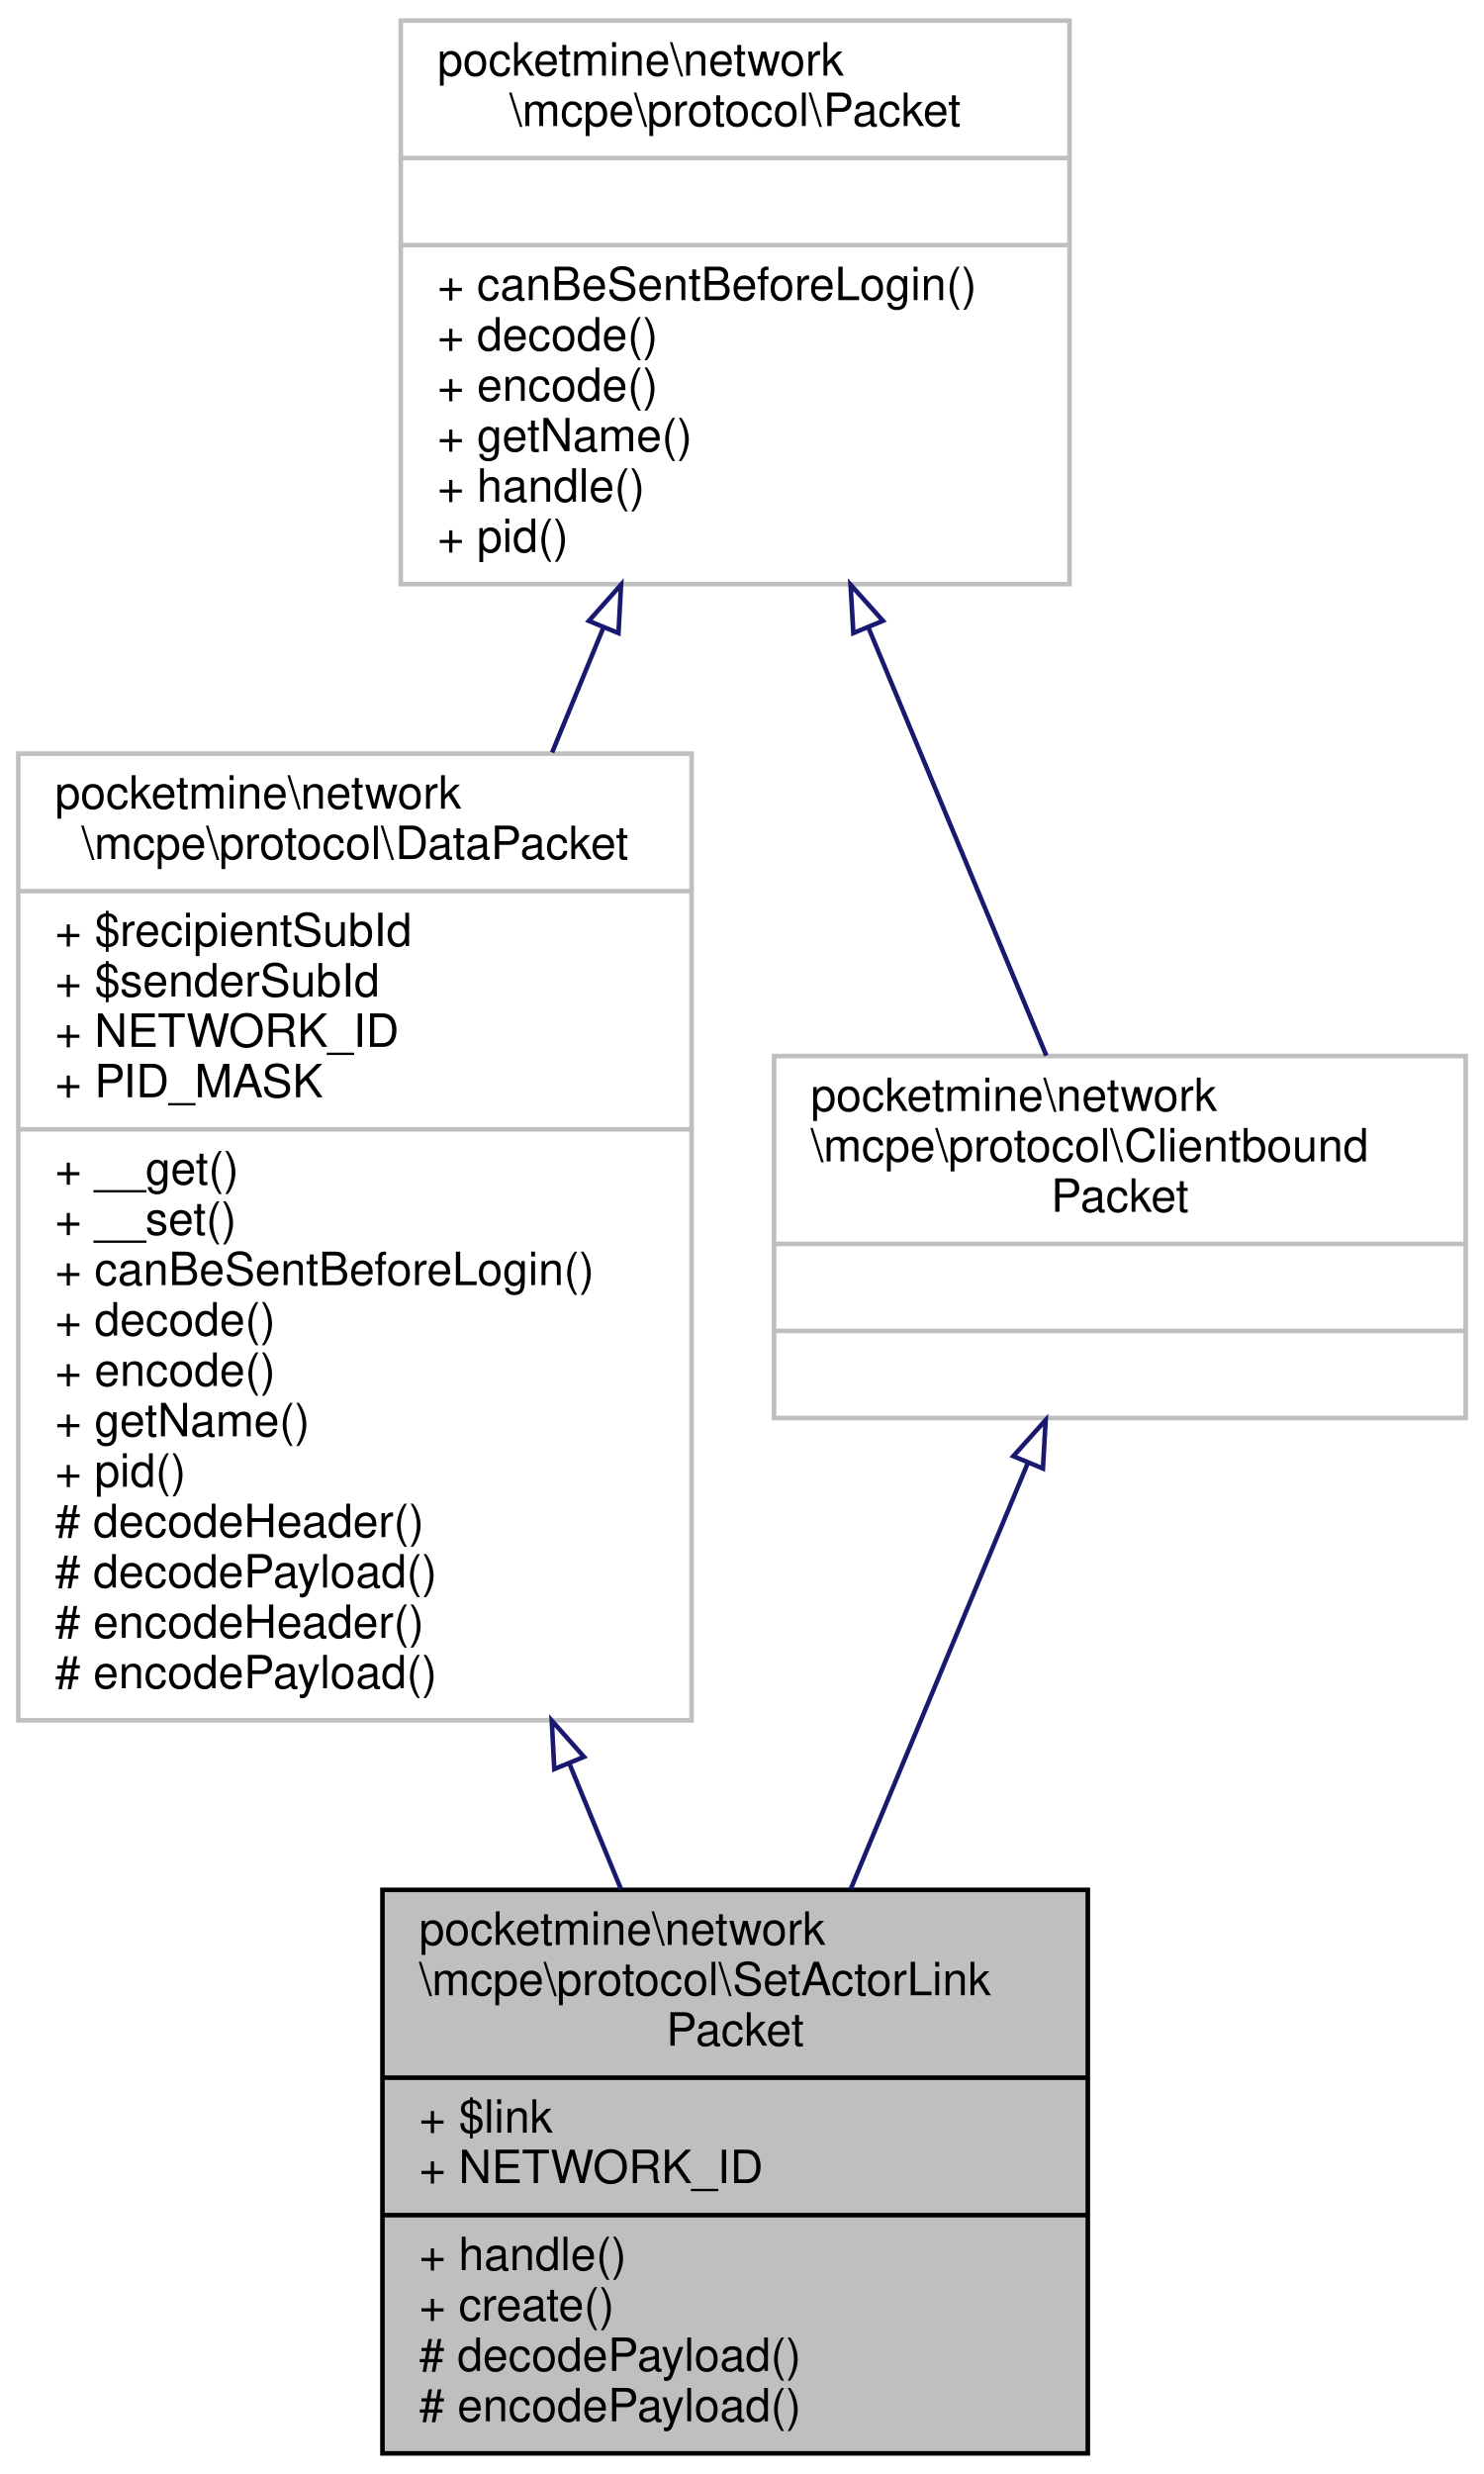
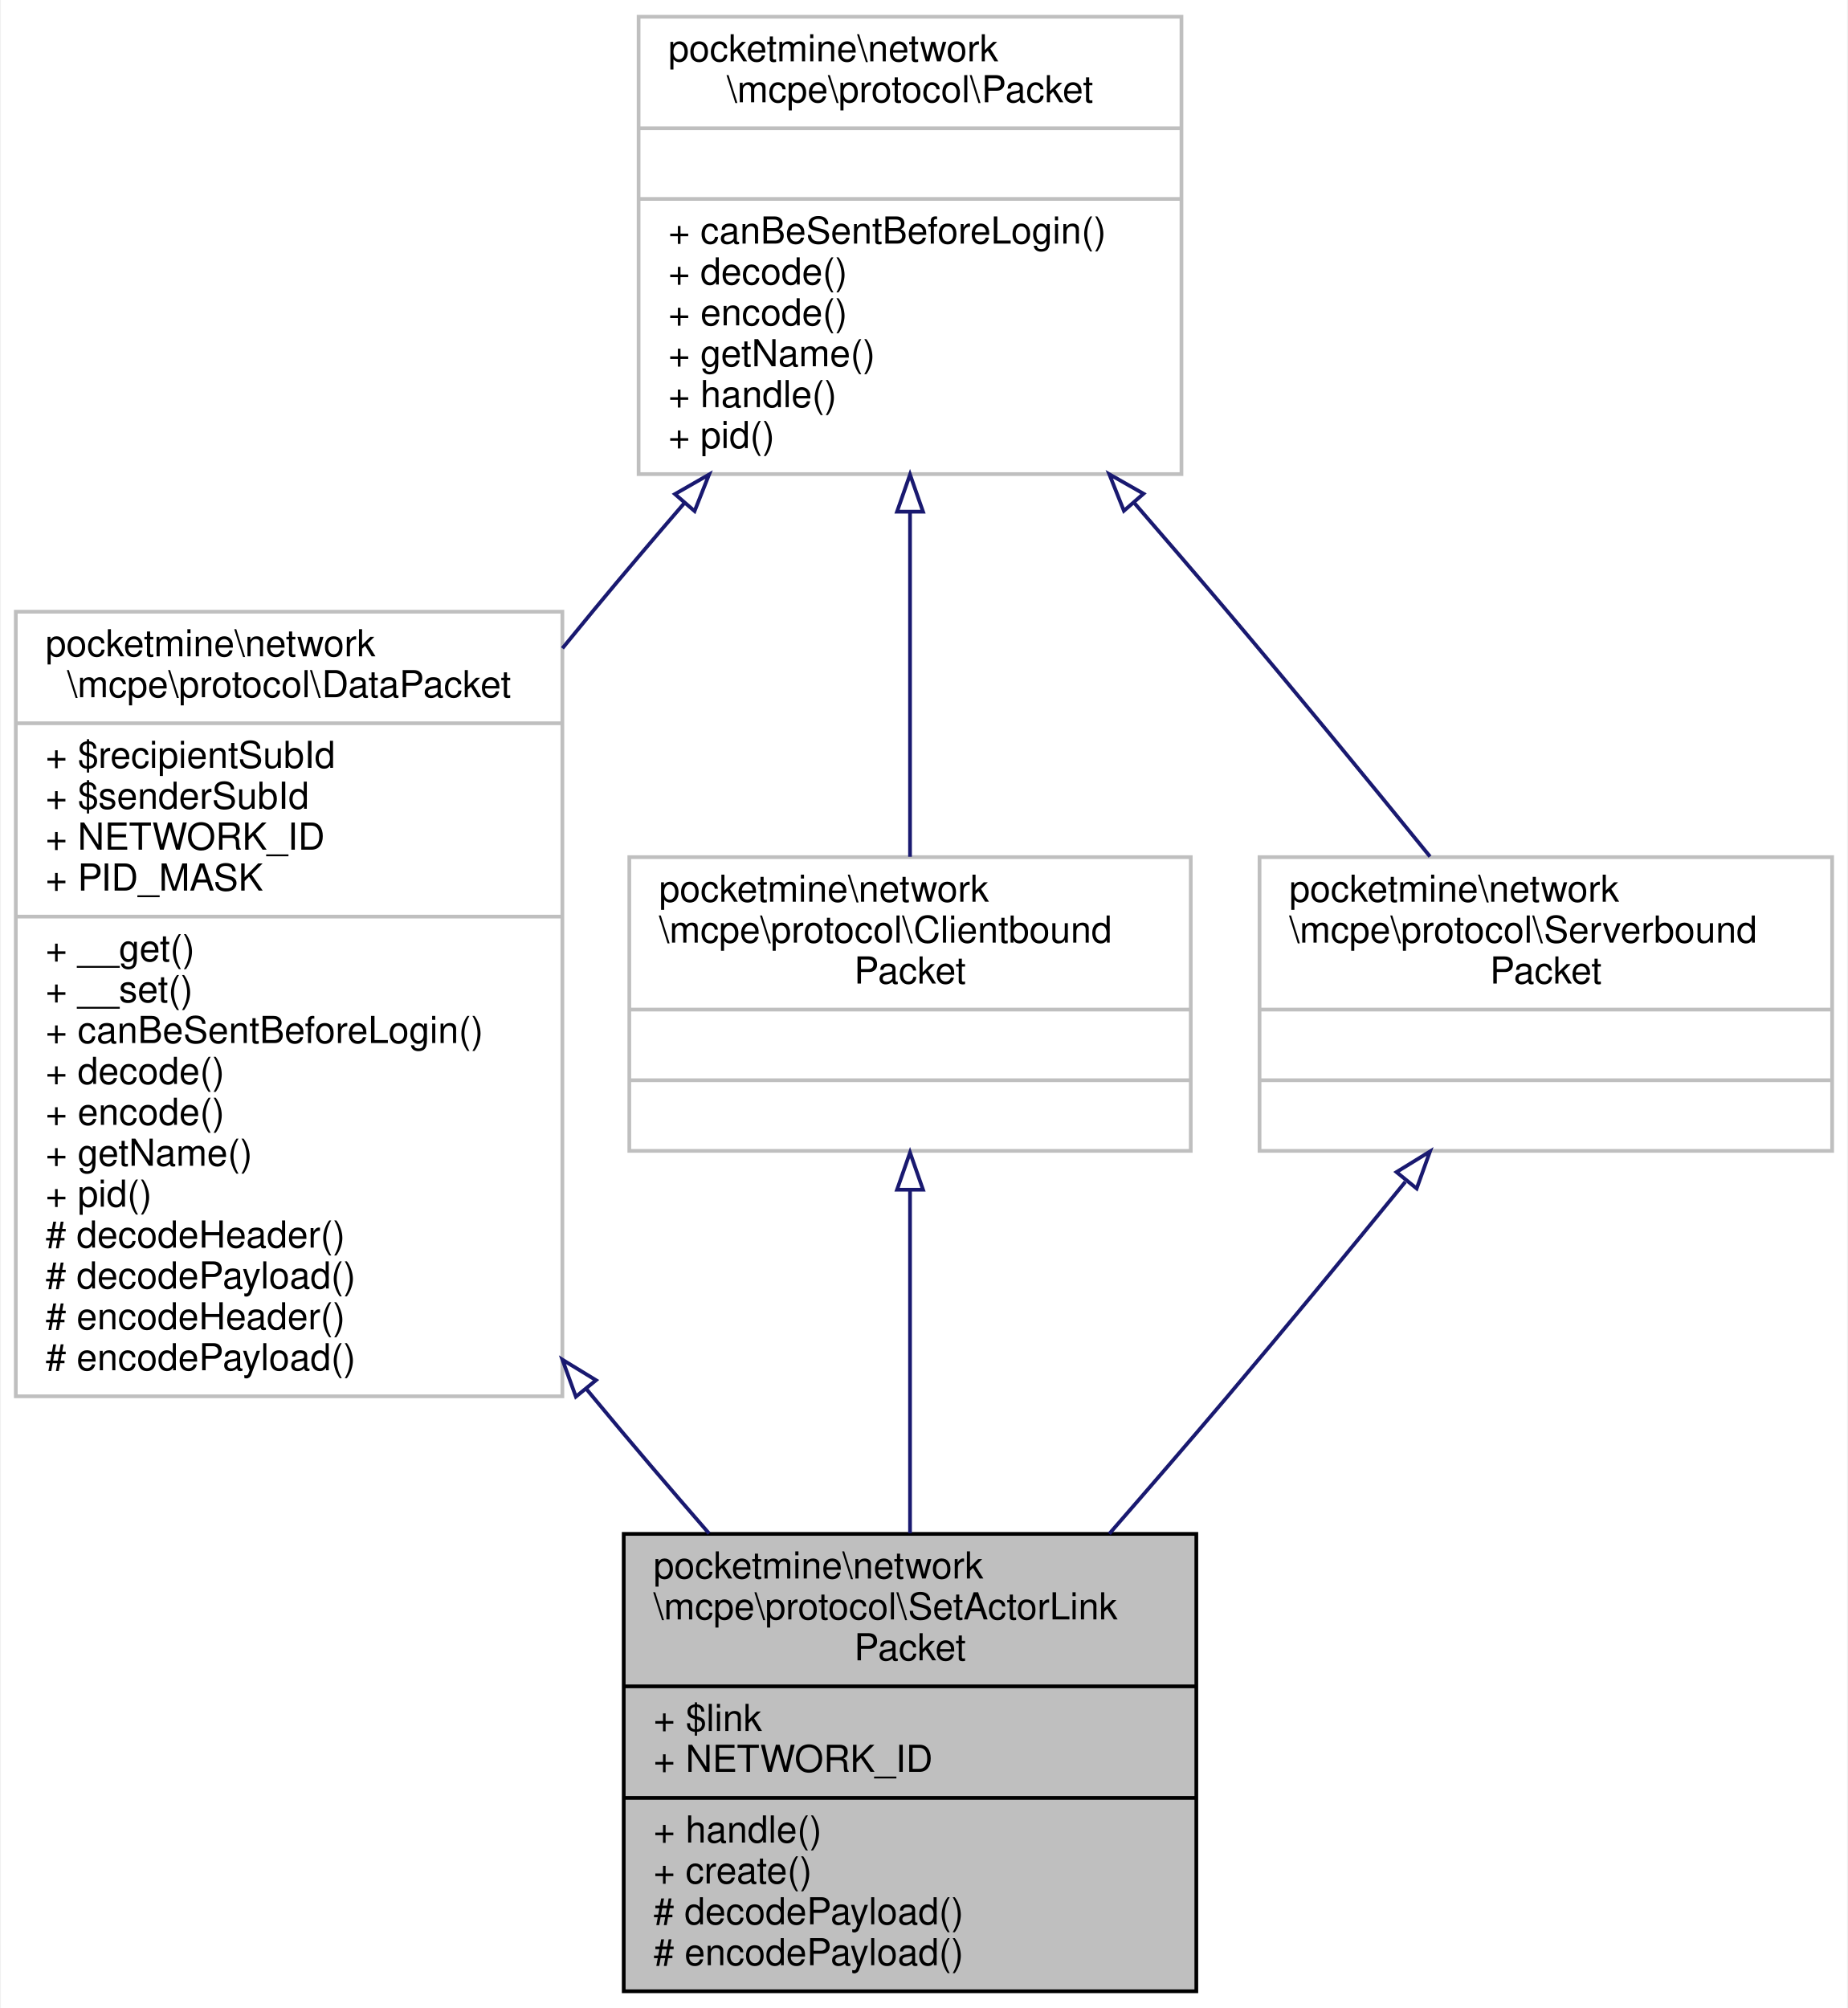
- <svg xmlns="http://www.w3.org/2000/svg" xmlns:xlink="http://www.w3.org/1999/xlink" width="324pt" height="540pt" viewBox="0.00 0.00 324.00 540.00">
+ <svg xmlns="http://www.w3.org/2000/svg" xmlns:xlink="http://www.w3.org/1999/xlink" width="497pt" height="540pt" viewBox="0.00 0.00 496.50 540.00">
  <g id="graph0" class="graph" transform="scale(1 1) rotate(0) translate(4 536)">
-     <polygon fill="white" stroke="transparent" points="-4,4 -4,-536 320,-536 320,4 -4,4" />
+     <polygon fill="white" stroke="transparent" points="-4,4 -4,-536 492.5,-536 492.5,4 -4,4" />
    <g id="node1" class="node">
      <g id="a_node1">
        <a xlink:title=" ">
-           <polygon fill="#bfbfbf" stroke="black" points="79.5,-0.5 79.5,-123.5 233.5,-123.5 233.5,-0.5 79.5,-0.5" />
-           <text text-anchor="start" x="87.5" y="-111.5" font-family="Helvetica,sans-Serif" font-size="10.00">pocketmine\network</text>
-           <text text-anchor="start" x="87.5" y="-100.5" font-family="Helvetica,sans-Serif" font-size="10.00">\mcpe\protocol\SetActorLink</text>
-           <text text-anchor="middle" x="156.5" y="-89.5" font-family="Helvetica,sans-Serif" font-size="10.00">Packet</text>
-           <polyline fill="none" stroke="black" points="79.5,-82.5 233.5,-82.5 " />
-           <text text-anchor="start" x="87.5" y="-70.5" font-family="Helvetica,sans-Serif" font-size="10.00">+ $link</text>
-           <text text-anchor="start" x="87.5" y="-59.5" font-family="Helvetica,sans-Serif" font-size="10.00">+ NETWORK_ID</text>
-           <polyline fill="none" stroke="black" points="79.5,-52.5 233.5,-52.5 " />
-           <text text-anchor="start" x="87.5" y="-40.5" font-family="Helvetica,sans-Serif" font-size="10.00">+ handle()</text>
-           <text text-anchor="start" x="87.5" y="-29.5" font-family="Helvetica,sans-Serif" font-size="10.00">+ create()</text>
-           <text text-anchor="start" x="87.5" y="-18.5" font-family="Helvetica,sans-Serif" font-size="10.00"># decodePayload()</text>
-           <text text-anchor="start" x="87.5" y="-7.5" font-family="Helvetica,sans-Serif" font-size="10.00"># encodePayload()</text>
+           <polygon fill="#bfbfbf" stroke="black" points="163.5,-0.5 163.5,-123.5 317.5,-123.5 317.5,-0.5 163.5,-0.5" />
+           <text text-anchor="start" x="171.5" y="-111.5" font-family="Helvetica,sans-Serif" font-size="10.00">pocketmine\network</text>
+           <text text-anchor="start" x="171.5" y="-100.5" font-family="Helvetica,sans-Serif" font-size="10.00">\mcpe\protocol\SetActorLink</text>
+           <text text-anchor="middle" x="240.5" y="-89.5" font-family="Helvetica,sans-Serif" font-size="10.00">Packet</text>
+           <polyline fill="none" stroke="black" points="163.5,-82.5 317.5,-82.5 " />
+           <text text-anchor="start" x="171.5" y="-70.5" font-family="Helvetica,sans-Serif" font-size="10.00">+ $link</text>
+           <text text-anchor="start" x="171.5" y="-59.5" font-family="Helvetica,sans-Serif" font-size="10.00">+ NETWORK_ID</text>
+           <polyline fill="none" stroke="black" points="163.5,-52.5 317.5,-52.5 " />
+           <text text-anchor="start" x="171.5" y="-40.5" font-family="Helvetica,sans-Serif" font-size="10.00">+ handle()</text>
+           <text text-anchor="start" x="171.5" y="-29.5" font-family="Helvetica,sans-Serif" font-size="10.00">+ create()</text>
+           <text text-anchor="start" x="171.5" y="-18.5" font-family="Helvetica,sans-Serif" font-size="10.00"># decodePayload()</text>
+           <text text-anchor="start" x="171.5" y="-7.5" font-family="Helvetica,sans-Serif" font-size="10.00"># encodePayload()</text>
        </a>
      </g>
    </g>
    <g id="node2" class="node">
      <g id="a_node2">
        <a xlink:href="../../d1/ddb/classpocketmine_1_1network_1_1mcpe_1_1protocol_1_1_data_packet.html" target="_top" xlink:title=" ">
          <polygon fill="white" stroke="#bfbfbf" points="0,-160.5 0,-371.5 147,-371.5 147,-160.5 0,-160.5" />
          <text text-anchor="start" x="8" y="-359.5" font-family="Helvetica,sans-Serif" font-size="10.00">pocketmine\network</text>
          <text text-anchor="middle" x="73.5" y="-348.5" font-family="Helvetica,sans-Serif" font-size="10.00">\mcpe\protocol\DataPacket</text>
          <polyline fill="none" stroke="#bfbfbf" points="0,-341.5 147,-341.5 " />
          <text text-anchor="start" x="8" y="-329.5" font-family="Helvetica,sans-Serif" font-size="10.00">+ $recipientSubId</text>
          <text text-anchor="start" x="8" y="-318.5" font-family="Helvetica,sans-Serif" font-size="10.00">+ $senderSubId</text>
          <text text-anchor="start" x="8" y="-307.5" font-family="Helvetica,sans-Serif" font-size="10.00">+ NETWORK_ID</text>
          <text text-anchor="start" x="8" y="-296.5" font-family="Helvetica,sans-Serif" font-size="10.00">+ PID_MASK</text>
          <polyline fill="none" stroke="#bfbfbf" points="0,-289.5 147,-289.5 " />
          <text text-anchor="start" x="8" y="-277.5" font-family="Helvetica,sans-Serif" font-size="10.00">+ __get()</text>
          <text text-anchor="start" x="8" y="-266.5" font-family="Helvetica,sans-Serif" font-size="10.00">+ __set()</text>
          <text text-anchor="start" x="8" y="-255.5" font-family="Helvetica,sans-Serif" font-size="10.00">+ canBeSentBeforeLogin()</text>
          <text text-anchor="start" x="8" y="-244.5" font-family="Helvetica,sans-Serif" font-size="10.00">+ decode()</text>
          <text text-anchor="start" x="8" y="-233.5" font-family="Helvetica,sans-Serif" font-size="10.00">+ encode()</text>
          <text text-anchor="start" x="8" y="-222.5" font-family="Helvetica,sans-Serif" font-size="10.00">+ getName()</text>
          <text text-anchor="start" x="8" y="-211.5" font-family="Helvetica,sans-Serif" font-size="10.00">+ pid()</text>
          <text text-anchor="start" x="8" y="-200.5" font-family="Helvetica,sans-Serif" font-size="10.00"># decodeHeader()</text>
          <text text-anchor="start" x="8" y="-189.5" font-family="Helvetica,sans-Serif" font-size="10.00"># decodePayload()</text>
          <text text-anchor="start" x="8" y="-178.5" font-family="Helvetica,sans-Serif" font-size="10.00"># encodeHeader()</text>
          <text text-anchor="start" x="8" y="-167.5" font-family="Helvetica,sans-Serif" font-size="10.00"># encodePayload()</text>
        </a>
      </g>
    </g>
    <g id="edge1" class="edge">
-       <path fill="none" stroke="midnightblue" d="M120.33,-151.02C124.19,-141.62 127.99,-132.38 131.59,-123.63" />
-       <polygon fill="none" stroke="midnightblue" points="117.02,-149.87 116.46,-160.45 123.5,-152.53 117.02,-149.87" />
+       <path fill="none" stroke="midnightblue" d="M153.39,-162.55C154.1,-161.7 154.8,-160.85 155.5,-160 165.35,-148.1 176.06,-135.56 186.46,-123.6" />
+       <polygon fill="none" stroke="midnightblue" points="150.63,-160.4 147.01,-170.35 156.05,-164.83 150.63,-160.4" />
    </g>
    <g id="node3" class="node">
      <g id="a_node3">
        <a xlink:href="../../d4/d5d/interfacepocketmine_1_1network_1_1mcpe_1_1protocol_1_1_packet.html" target="_top" xlink:title=" ">
-           <polygon fill="white" stroke="#bfbfbf" points="83.5,-408.5 83.5,-531.5 229.5,-531.5 229.5,-408.5 83.5,-408.5" />
-           <text text-anchor="start" x="91.5" y="-519.5" font-family="Helvetica,sans-Serif" font-size="10.00">pocketmine\network</text>
-           <text text-anchor="middle" x="156.5" y="-508.5" font-family="Helvetica,sans-Serif" font-size="10.00">\mcpe\protocol\Packet</text>
-           <polyline fill="none" stroke="#bfbfbf" points="83.5,-501.5 229.5,-501.5 " />
-           <text text-anchor="middle" x="156.5" y="-489.5" font-family="Helvetica,sans-Serif" font-size="10.00"> </text>
-           <polyline fill="none" stroke="#bfbfbf" points="83.5,-482.5 229.5,-482.5 " />
-           <text text-anchor="start" x="91.5" y="-470.5" font-family="Helvetica,sans-Serif" font-size="10.00">+ canBeSentBeforeLogin()</text>
-           <text text-anchor="start" x="91.5" y="-459.5" font-family="Helvetica,sans-Serif" font-size="10.00">+ decode()</text>
-           <text text-anchor="start" x="91.5" y="-448.5" font-family="Helvetica,sans-Serif" font-size="10.00">+ encode()</text>
-           <text text-anchor="start" x="91.5" y="-437.5" font-family="Helvetica,sans-Serif" font-size="10.00">+ getName()</text>
-           <text text-anchor="start" x="91.5" y="-426.5" font-family="Helvetica,sans-Serif" font-size="10.00">+ handle()</text>
-           <text text-anchor="start" x="91.5" y="-415.5" font-family="Helvetica,sans-Serif" font-size="10.00">+ pid()</text>
+           <polygon fill="white" stroke="#bfbfbf" points="167.5,-408.5 167.5,-531.5 313.5,-531.5 313.5,-408.5 167.5,-408.5" />
+           <text text-anchor="start" x="175.5" y="-519.5" font-family="Helvetica,sans-Serif" font-size="10.00">pocketmine\network</text>
+           <text text-anchor="middle" x="240.5" y="-508.5" font-family="Helvetica,sans-Serif" font-size="10.00">\mcpe\protocol\Packet</text>
+           <polyline fill="none" stroke="#bfbfbf" points="167.5,-501.5 313.5,-501.5 " />
+           <text text-anchor="middle" x="240.5" y="-489.5" font-family="Helvetica,sans-Serif" font-size="10.00"> </text>
+           <polyline fill="none" stroke="#bfbfbf" points="167.5,-482.5 313.5,-482.5 " />
+           <text text-anchor="start" x="175.5" y="-470.5" font-family="Helvetica,sans-Serif" font-size="10.00">+ canBeSentBeforeLogin()</text>
+           <text text-anchor="start" x="175.5" y="-459.5" font-family="Helvetica,sans-Serif" font-size="10.00">+ decode()</text>
+           <text text-anchor="start" x="175.5" y="-448.5" font-family="Helvetica,sans-Serif" font-size="10.00">+ encode()</text>
+           <text text-anchor="start" x="175.5" y="-437.5" font-family="Helvetica,sans-Serif" font-size="10.00">+ getName()</text>
+           <text text-anchor="start" x="175.5" y="-426.5" font-family="Helvetica,sans-Serif" font-size="10.00">+ handle()</text>
+           <text text-anchor="start" x="175.5" y="-415.5" font-family="Helvetica,sans-Serif" font-size="10.00">+ pid()</text>
        </a>
      </g>
    </g>
    <g id="edge2" class="edge">
-       <path fill="none" stroke="midnightblue" d="M127.72,-398.97C124.1,-390.14 120.33,-380.96 116.54,-371.74" />
-       <polygon fill="none" stroke="midnightblue" points="124.56,-400.47 131.6,-408.39 131.03,-397.81 124.56,-400.47" />
+       <path fill="none" stroke="midnightblue" d="M179.85,-400.76C171.58,-391.18 163.27,-381.39 155.5,-372 152.7,-368.61 149.86,-365.15 147.01,-361.65" />
+       <polygon fill="none" stroke="midnightblue" points="177.27,-403.13 186.46,-408.4 182.56,-398.55 177.27,-403.13" />
    </g>
    <g id="node4" class="node">
      <g id="a_node4">
        <a xlink:href="../../da/d77/interfacepocketmine_1_1network_1_1mcpe_1_1protocol_1_1_clientbound_packet.html" target="_top" xlink:title=" ">
          <polygon fill="white" stroke="#bfbfbf" points="165,-226.5 165,-305.5 316,-305.5 316,-226.5 165,-226.5" />
          <text text-anchor="start" x="173" y="-293.5" font-family="Helvetica,sans-Serif" font-size="10.00">pocketmine\network</text>
          <text text-anchor="start" x="173" y="-282.5" font-family="Helvetica,sans-Serif" font-size="10.00">\mcpe\protocol\Clientbound</text>
          <text text-anchor="middle" x="240.5" y="-271.5" font-family="Helvetica,sans-Serif" font-size="10.00">Packet</text>
          <polyline fill="none" stroke="#bfbfbf" points="165,-264.5 316,-264.5 " />
          <text text-anchor="middle" x="240.5" y="-252.5" font-family="Helvetica,sans-Serif" font-size="10.00"> </text>
          <polyline fill="none" stroke="#bfbfbf" points="165,-245.5 316,-245.5 " />
          <text text-anchor="middle" x="240.5" y="-233.5" font-family="Helvetica,sans-Serif" font-size="10.00"> </text>
        </a>
      </g>
    </g>
    <g id="edge4" class="edge">
-       <path fill="none" stroke="midnightblue" d="M185.67,-398.84C198.68,-367.57 213.5,-331.93 224.45,-305.59" />
-       <polygon fill="none" stroke="midnightblue" points="182.31,-397.82 181.7,-408.39 188.77,-400.5 182.31,-397.82" />
+       <path fill="none" stroke="midnightblue" d="M240.5,-398.03C240.5,-366.95 240.5,-331.7 240.5,-305.59" />
+       <polygon fill="none" stroke="midnightblue" points="237,-398.39 240.5,-408.39 244,-398.39 237,-398.39" />
+     </g>
+     <g id="node5" class="node">
+       <g id="a_node5">
+         <a xlink:href="../../dd/de6/interfacepocketmine_1_1network_1_1mcpe_1_1protocol_1_1_serverbound_packet.html" target="_top" xlink:title=" ">
+           <polygon fill="white" stroke="#bfbfbf" points="334.5,-226.5 334.5,-305.5 488.5,-305.5 488.5,-226.5 334.5,-226.5" />
+           <text text-anchor="start" x="342.5" y="-293.5" font-family="Helvetica,sans-Serif" font-size="10.00">pocketmine\network</text>
+           <text text-anchor="start" x="342.5" y="-282.5" font-family="Helvetica,sans-Serif" font-size="10.00">\mcpe\protocol\Serverbound</text>
+           <text text-anchor="middle" x="411.5" y="-271.5" font-family="Helvetica,sans-Serif" font-size="10.00">Packet</text>
+           <polyline fill="none" stroke="#bfbfbf" points="334.5,-264.5 488.5,-264.5 " />
+           <text text-anchor="middle" x="411.5" y="-252.5" font-family="Helvetica,sans-Serif" font-size="10.00"> </text>
+           <polyline fill="none" stroke="#bfbfbf" points="334.5,-245.5 488.5,-245.5 " />
+           <text text-anchor="middle" x="411.5" y="-233.5" font-family="Helvetica,sans-Serif" font-size="10.00"> </text>
+         </a>
+       </g>
+     </g>
+     <g id="edge6" class="edge">
+       <path fill="none" stroke="midnightblue" d="M300.77,-400.8C309.12,-391.17 317.56,-381.37 325.5,-372 343.93,-350.25 364.15,-325.6 380.35,-305.65" />
+       <polygon fill="none" stroke="midnightblue" points="298.02,-398.63 294.09,-408.47 303.3,-403.23 298.02,-398.63" />
    </g>
    <g id="edge3" class="edge">
-       <path fill="none" stroke="midnightblue" d="M220.34,-216.52C208.75,-188.65 194.09,-153.39 181.74,-123.69" />
-       <polygon fill="none" stroke="midnightblue" points="217.23,-218.16 224.3,-226.05 223.7,-215.47 217.23,-218.16" />
+       <path fill="none" stroke="midnightblue" d="M240.5,-215.79C240.5,-188.04 240.5,-153.13 240.5,-123.69" />
+       <polygon fill="none" stroke="midnightblue" points="237,-216.05 240.5,-226.05 244,-216.05 237,-216.05" />
+     </g>
+     <g id="edge5" class="edge">
+       <path fill="none" stroke="midnightblue" d="M373.7,-218.17C358.81,-199.9 341.48,-178.86 325.5,-160 315.44,-148.13 304.58,-135.55 294.09,-123.53" />
+       <polygon fill="none" stroke="midnightblue" points="371.33,-220.8 380.35,-226.35 376.76,-216.38 371.33,-220.8" />
    </g>
  </g>
</svg>
